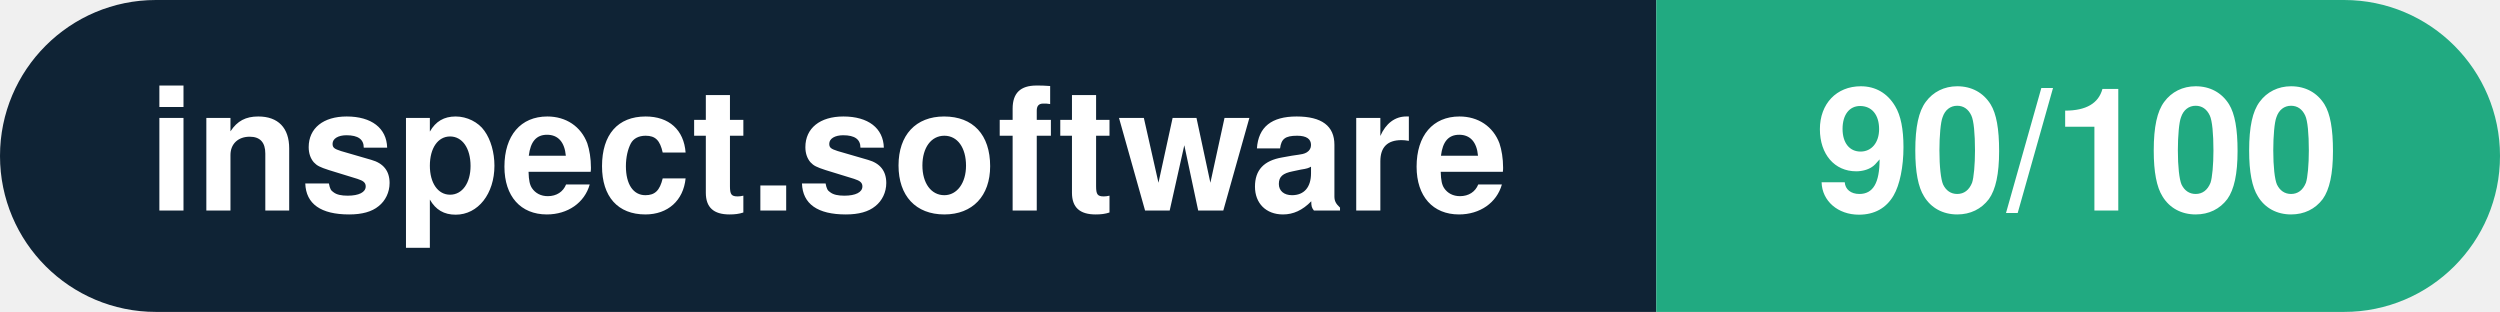
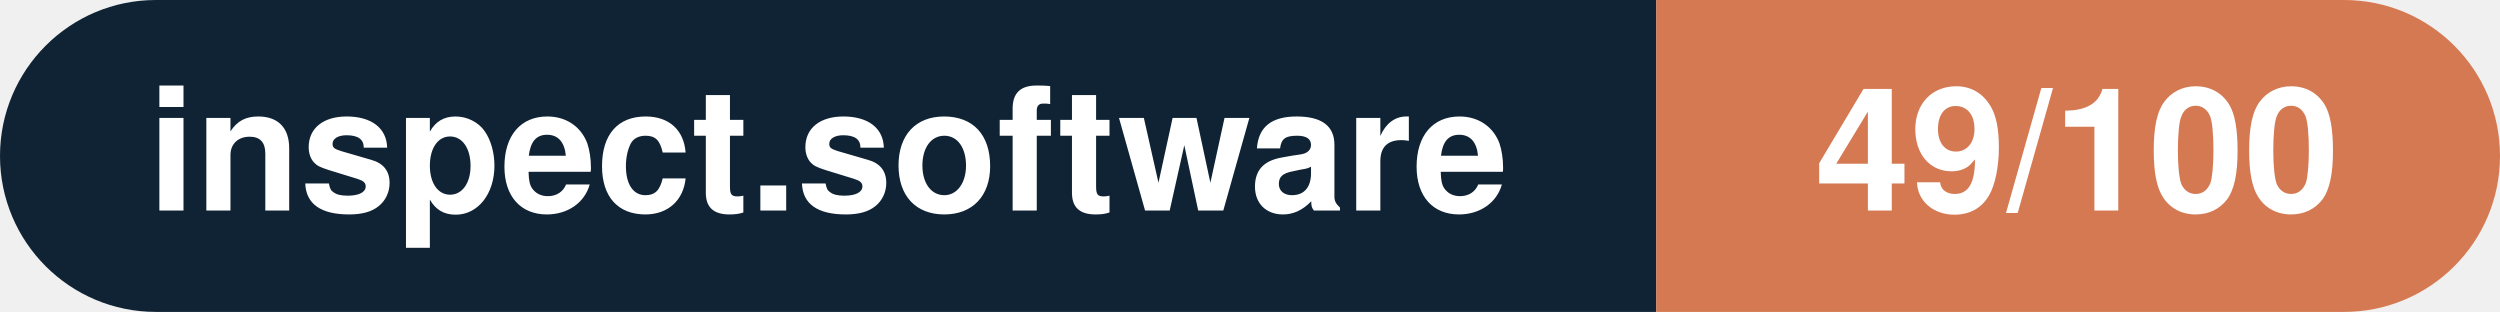
- <svg xmlns="http://www.w3.org/2000/svg" width="160.3" height="20" viewBox="0 0 160.3 20" role="img" aria-label="inspect.software: 90/100">
+ <svg xmlns="http://www.w3.org/2000/svg" width="160.3" height="20" viewBox="0 0 160.3 20" role="img" aria-label="inspect.software: 49/100">
  <clipPath id="rnd">
    <rect width="160.3" height="20" rx="10.0" fill="#fff" />
  </clipPath>
  <g clip-path="url(#rnd)">
    <rect width="106.2" height="20" fill="#0f2335" />
-     <rect x="106.2" width="54.1" height="20" fill="#21aa81" />
+     <rect x="106.2" width="54.1" height="20" fill="#d57953" />
  </g>
  <g fill="#fff" text-anchor="middle" font-family="Helvetica Neue,Helvetica,Arial,sans-serif" font-size="11">
    <text x="53.1" y="13.5" font-weight="600">inspect.software</text>
-     <text x="133.2" y="13.5" font-weight="700">90/100</text>
+     <text x="133.2" y="13.5" font-weight="700">49/100</text>
  </g>
</svg>
